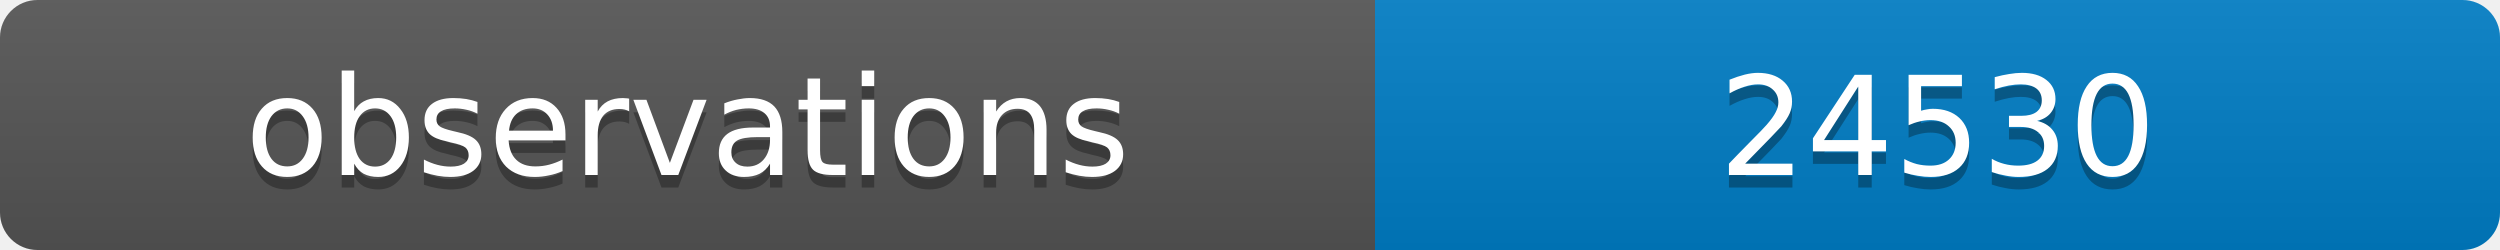
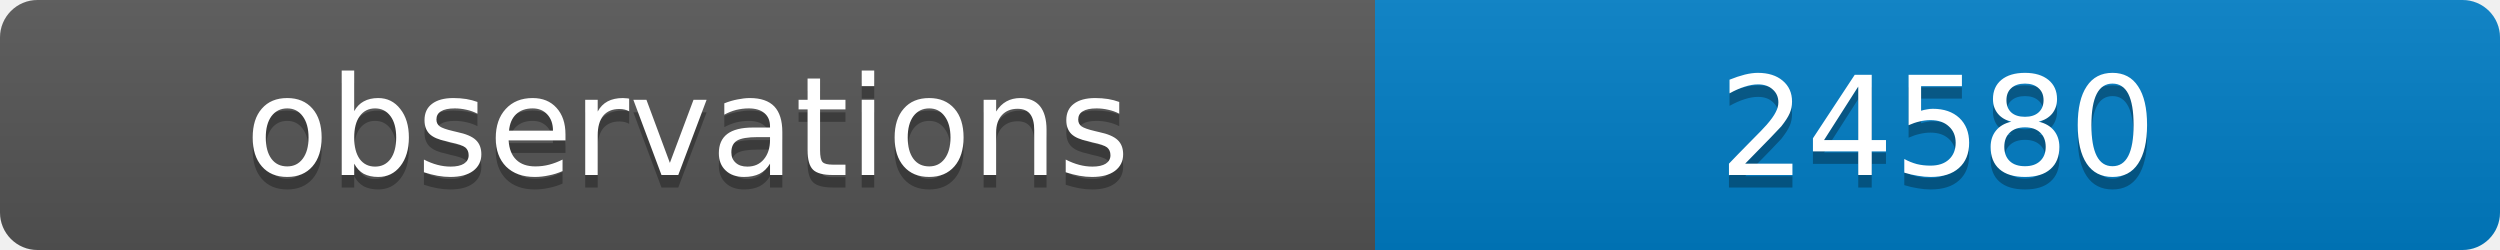
<svg xmlns="http://www.w3.org/2000/svg" width="200" height="20">
  <linearGradient id="b" x2="0" y2="100%">
    <stop offset="0" stop-color="#bbb" stop-opacity=".1" />
    <stop offset="1" stop-opacity=".1" />
  </linearGradient>
  <clipPath id="a">
    <rect width="200" height="20" rx="3" fill="#fff" />
  </clipPath>
  <g clip-path="url(#a)">
    <path fill="#555" d="M0 0h110v20H0z" />
    <path fill="#007ec6" d="M110 0h90v20H110z" />
    <path fill="url(#b)" d="M0 0h200v20H0z" />
  </g>
  <g fill="#fff" text-anchor="middle" font-family="DejaVu Sans,Verdana,Geneva,sans-serif" font-size="11">
    <text x="55" y="15" fill="#010101" fill-opacity=".3">observations</text>
    <text x="55" y="14">observations</text>
-     <text x="155" y="15" fill="#010101" fill-opacity=".3">24530</text>
-     <text x="155" y="14">24530</text>
+     <text x="155" y="15" fill="#010101" fill-opacity=".3">24580</text>
+     <text x="155" y="14">24580</text>
  </g>
</svg>
